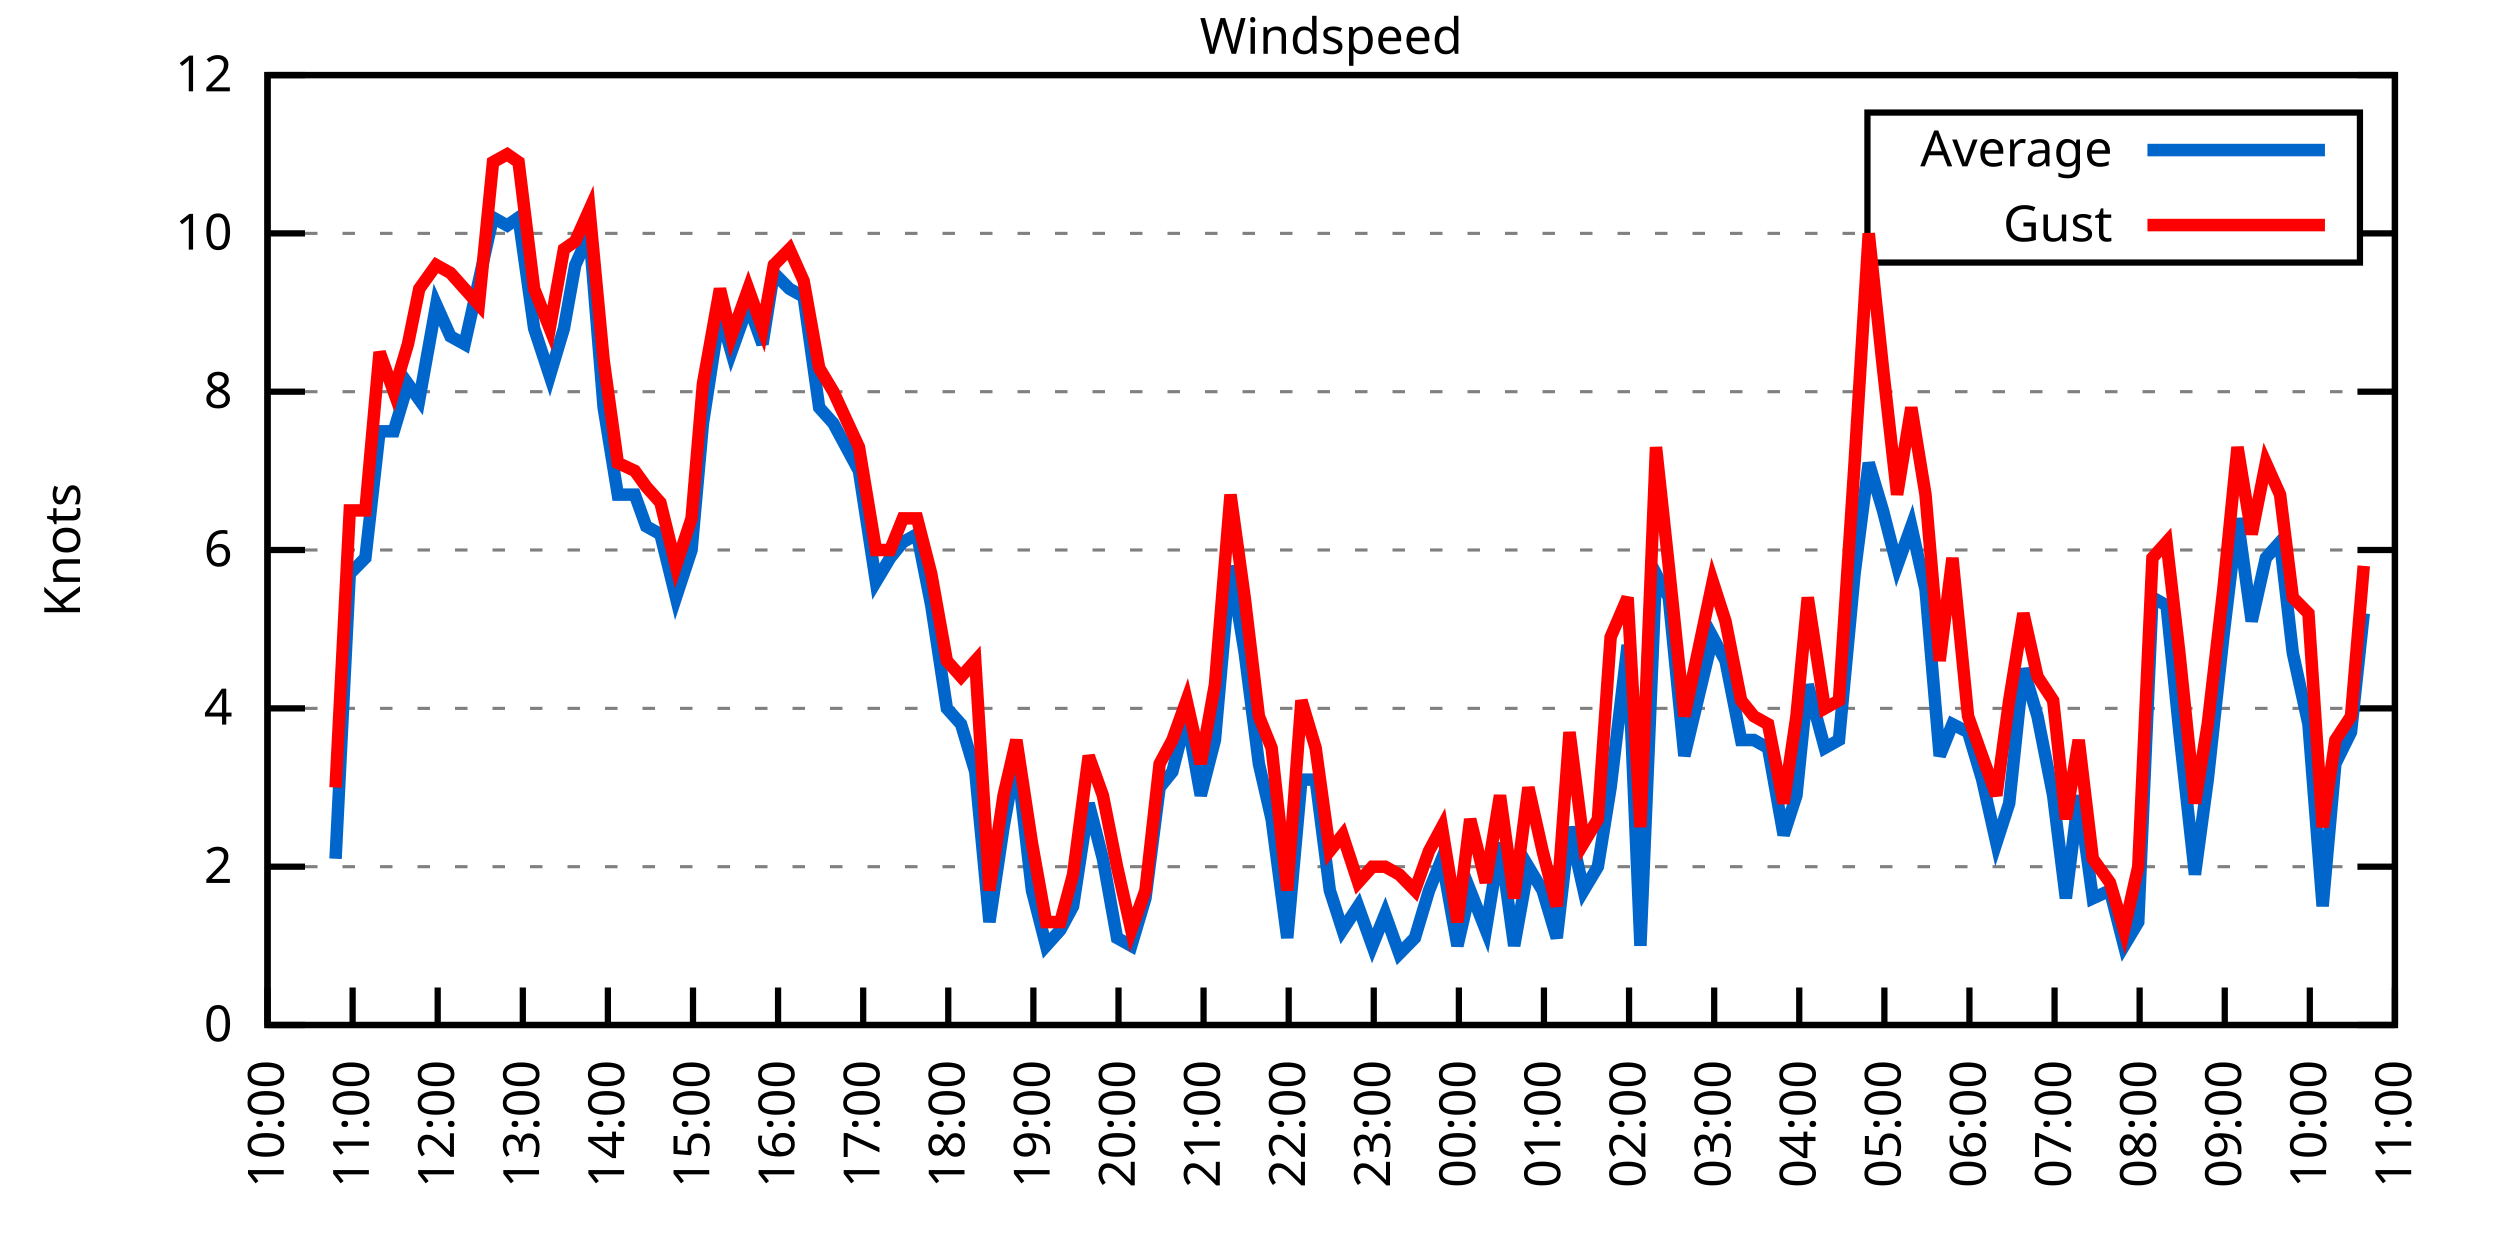
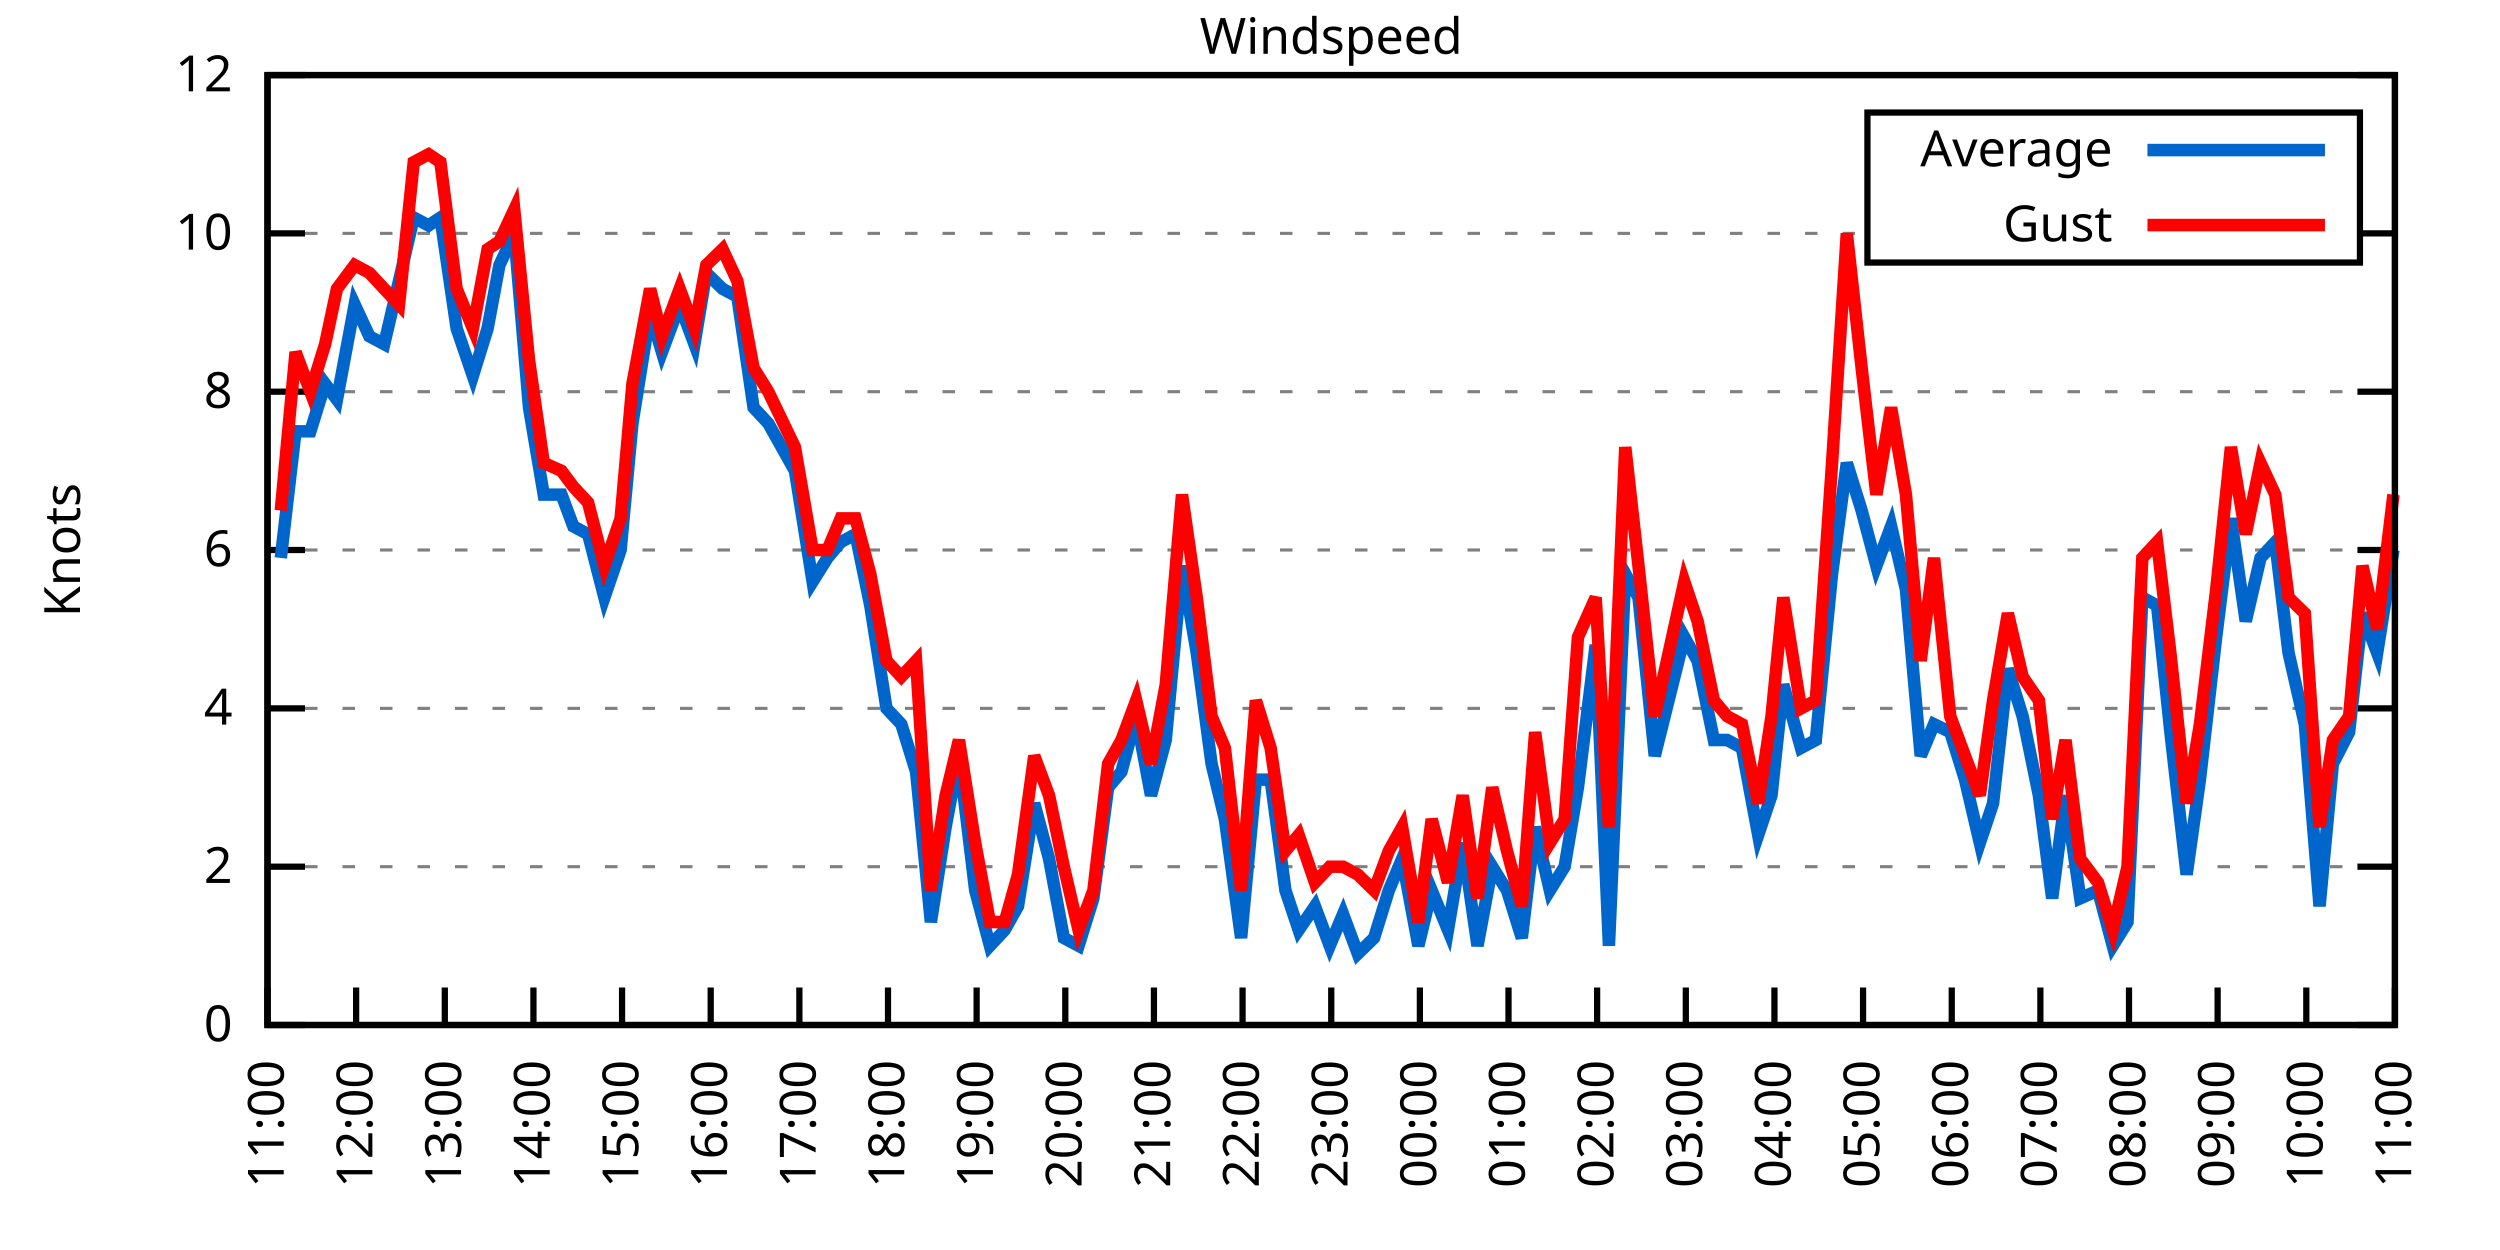
<svg xmlns="http://www.w3.org/2000/svg" xmlns:xlink="http://www.w3.org/1999/xlink" width="400" height="200" viewBox="0 0 400 200">
  <g id="gnuplot_canvas">
    <rect x="0" y="0" width="400" height="200" fill="none" />
    <defs>
      <circle id="gpDot" r="0.5" stroke-width="0.5" stroke="currentColor" />
      <path id="gpPt0" stroke-width="0.333" stroke="currentColor" d="M-1,0 h2 M0,-1 v2" />
      <path id="gpPt1" stroke-width="0.333" stroke="currentColor" d="M-1,-1 L1,1 M1,-1 L-1,1" />
      <path id="gpPt2" stroke-width="0.333" stroke="currentColor" d="M-1,0 L1,0 M0,-1 L0,1 M-1,-1 L1,1 M-1,1 L1,-1" />
      <rect id="gpPt3" stroke-width="0.333" stroke="currentColor" x="-1" y="-1" width="2" height="2" />
      <rect id="gpPt4" stroke-width="0.333" stroke="currentColor" fill="currentColor" x="-1" y="-1" width="2" height="2" />
      <circle id="gpPt5" stroke-width="0.333" stroke="currentColor" cx="0" cy="0" r="1" />
      <use xlink:href="#gpPt5" id="gpPt6" fill="currentColor" stroke="none" />
      <path id="gpPt7" stroke-width="0.333" stroke="currentColor" d="M0,-1.33 L-1.33,0.67 L1.33,0.67 z" />
      <use xlink:href="#gpPt7" id="gpPt8" fill="currentColor" stroke="none" />
      <use xlink:href="#gpPt7" id="gpPt9" stroke="currentColor" transform="rotate(180)" />
      <use xlink:href="#gpPt9" id="gpPt10" fill="currentColor" stroke="none" />
      <use xlink:href="#gpPt3" id="gpPt11" stroke="currentColor" transform="rotate(45)" />
      <use xlink:href="#gpPt11" id="gpPt12" fill="currentColor" stroke="none" />
      <path id="gpPt13" stroke-width="0.333" stroke="currentColor" d="M0,1.330 L1.265,0.411 L0.782,-1.067 L-0.782,-1.076 L-1.265,0.411 z" />
      <use xlink:href="#gpPt13" id="gpPt14" fill="currentColor" stroke="none" />
      <filter id="textbox" filterUnits="objectBoundingBox" x="0" y="0" height="1" width="1">
        <feFlood flood-color="white" flood-opacity="1" result="bgnd" />
        <feComposite in="SourceGraphic" in2="bgnd" operator="atop" />
      </filter>
      <filter id="greybox" filterUnits="objectBoundingBox" x="0" y="0" height="1" width="1">
        <feFlood flood-color="lightgrey" flood-opacity="1" result="grey" />
        <feComposite in="SourceGraphic" in2="grey" operator="atop" />
      </filter>
    </defs>
    <g fill="none" color="white" stroke="currentColor" stroke-width="1.00" stroke-linecap="butt" stroke-linejoin="miter">
</g>
    <g fill="none" color="black" stroke="currentColor" stroke-width="1.00" stroke-linecap="butt" stroke-linejoin="miter">
      <g stroke="none" shape-rendering="crispEdges">
        <polygon fill="rgb(255, 255, 255)" points="42.80,164.00 383.18,164.00 383.18,12.02 42.80,12.02 " />
      </g>
    </g>
    <g fill="none" color="black" stroke="currentColor" stroke-width="1.00" stroke-linecap="butt" stroke-linejoin="miter">
</g>
    <g fill="none" color="black" stroke="black" stroke-width="0.50" stroke-linecap="butt" stroke-linejoin="miter">
</g>
    <g fill="none" color="gray" stroke="currentColor" stroke-width="0.50" stroke-linecap="butt" stroke-linejoin="miter">
      <path stroke="gray" stroke-dasharray="2,4" class="gridline" d="M42.80,164.00 L383.19,164.00  " />
    </g>
    <g fill="none" color="gray" stroke="gray" stroke-width="1.00" stroke-linecap="butt" stroke-linejoin="miter">
</g>
    <g fill="none" color="black" stroke="currentColor" stroke-width="1.00" stroke-linecap="butt" stroke-linejoin="miter">
      <path stroke="black" d="M42.80,164.00 L48.80,164.00 M383.19,164.00 L377.19,164.00  " />
      <g transform="translate(37.20,166.60)" stroke="none" fill="black" font-family="Sans" font-size="8.00" text-anchor="end">
        <text>
          <tspan font-family="Sans"> 0</tspan>
        </text>
      </g>
    </g>
    <g fill="none" color="black" stroke="currentColor" stroke-width="1.00" stroke-linecap="butt" stroke-linejoin="miter">
</g>
    <g fill="none" color="black" stroke="black" stroke-width="0.50" stroke-linecap="butt" stroke-linejoin="miter">
</g>
    <g fill="none" color="gray" stroke="currentColor" stroke-width="0.50" stroke-linecap="butt" stroke-linejoin="miter">
      <path stroke="gray" stroke-dasharray="2,4" class="gridline" d="M42.80,138.67 L383.19,138.67  " />
    </g>
    <g fill="none" color="gray" stroke="gray" stroke-width="1.00" stroke-linecap="butt" stroke-linejoin="miter">
</g>
    <g fill="none" color="black" stroke="currentColor" stroke-width="1.00" stroke-linecap="butt" stroke-linejoin="miter">
      <path stroke="black" d="M42.80,138.67 L48.80,138.67 M383.19,138.67 L377.19,138.67  " />
      <g transform="translate(37.20,141.27)" stroke="none" fill="black" font-family="Sans" font-size="8.00" text-anchor="end">
        <text>
          <tspan font-family="Sans"> 2</tspan>
        </text>
      </g>
    </g>
    <g fill="none" color="black" stroke="currentColor" stroke-width="1.00" stroke-linecap="butt" stroke-linejoin="miter">
</g>
    <g fill="none" color="black" stroke="black" stroke-width="0.50" stroke-linecap="butt" stroke-linejoin="miter">
</g>
    <g fill="none" color="gray" stroke="currentColor" stroke-width="0.50" stroke-linecap="butt" stroke-linejoin="miter">
      <path stroke="gray" stroke-dasharray="2,4" class="gridline" d="M42.80,113.34 L383.19,113.34  " />
    </g>
    <g fill="none" color="gray" stroke="gray" stroke-width="1.00" stroke-linecap="butt" stroke-linejoin="miter">
</g>
    <g fill="none" color="black" stroke="currentColor" stroke-width="1.00" stroke-linecap="butt" stroke-linejoin="miter">
      <path stroke="black" d="M42.80,113.34 L48.80,113.34 M383.19,113.34 L377.19,113.34  " />
      <g transform="translate(37.20,115.94)" stroke="none" fill="black" font-family="Sans" font-size="8.00" text-anchor="end">
        <text>
          <tspan font-family="Sans"> 4</tspan>
        </text>
      </g>
    </g>
    <g fill="none" color="black" stroke="currentColor" stroke-width="1.00" stroke-linecap="butt" stroke-linejoin="miter">
</g>
    <g fill="none" color="black" stroke="black" stroke-width="0.50" stroke-linecap="butt" stroke-linejoin="miter">
</g>
    <g fill="none" color="gray" stroke="currentColor" stroke-width="0.50" stroke-linecap="butt" stroke-linejoin="miter">
      <path stroke="gray" stroke-dasharray="2,4" class="gridline" d="M42.80,88.00 L383.19,88.00  " />
    </g>
    <g fill="none" color="gray" stroke="gray" stroke-width="1.00" stroke-linecap="butt" stroke-linejoin="miter">
</g>
    <g fill="none" color="black" stroke="currentColor" stroke-width="1.00" stroke-linecap="butt" stroke-linejoin="miter">
      <path stroke="black" d="M42.80,88.00 L48.80,88.00 M383.19,88.00 L377.19,88.00  " />
      <g transform="translate(37.20,90.60)" stroke="none" fill="black" font-family="Sans" font-size="8.00" text-anchor="end">
        <text>
          <tspan font-family="Sans"> 6</tspan>
        </text>
      </g>
    </g>
    <g fill="none" color="black" stroke="currentColor" stroke-width="1.00" stroke-linecap="butt" stroke-linejoin="miter">
</g>
    <g fill="none" color="black" stroke="black" stroke-width="0.50" stroke-linecap="butt" stroke-linejoin="miter">
</g>
    <g fill="none" color="gray" stroke="currentColor" stroke-width="0.50" stroke-linecap="butt" stroke-linejoin="miter">
      <path stroke="gray" stroke-dasharray="2,4" class="gridline" d="M42.80,62.67 L383.19,62.67  " />
    </g>
    <g fill="none" color="gray" stroke="gray" stroke-width="1.00" stroke-linecap="butt" stroke-linejoin="miter">
</g>
    <g fill="none" color="black" stroke="currentColor" stroke-width="1.00" stroke-linecap="butt" stroke-linejoin="miter">
      <path stroke="black" d="M42.80,62.67 L48.80,62.67 M383.19,62.67 L377.19,62.67  " />
      <g transform="translate(37.20,65.27)" stroke="none" fill="black" font-family="Sans" font-size="8.00" text-anchor="end">
        <text>
          <tspan font-family="Sans"> 8</tspan>
        </text>
      </g>
    </g>
    <g fill="none" color="black" stroke="currentColor" stroke-width="1.00" stroke-linecap="butt" stroke-linejoin="miter">
</g>
    <g fill="none" color="black" stroke="black" stroke-width="0.50" stroke-linecap="butt" stroke-linejoin="miter">
</g>
    <g fill="none" color="gray" stroke="currentColor" stroke-width="0.50" stroke-linecap="butt" stroke-linejoin="miter">
      <path stroke="gray" stroke-dasharray="2,4" class="gridline" d="M42.80,37.34 L298.79,37.34 M377.59,37.34 L383.19,37.34  " />
    </g>
    <g fill="none" color="gray" stroke="gray" stroke-width="1.00" stroke-linecap="butt" stroke-linejoin="miter">
</g>
    <g fill="none" color="black" stroke="currentColor" stroke-width="1.00" stroke-linecap="butt" stroke-linejoin="miter">
      <path stroke="black" d="M42.80,37.34 L48.80,37.34 M383.19,37.34 L377.19,37.34  " />
      <g transform="translate(37.20,39.94)" stroke="none" fill="black" font-family="Sans" font-size="8.00" text-anchor="end">
        <text>
          <tspan font-family="Sans"> 10</tspan>
        </text>
      </g>
    </g>
    <g fill="none" color="black" stroke="currentColor" stroke-width="1.00" stroke-linecap="butt" stroke-linejoin="miter">
</g>
    <g fill="none" color="black" stroke="black" stroke-width="0.50" stroke-linecap="butt" stroke-linejoin="miter">
</g>
    <g fill="none" color="gray" stroke="currentColor" stroke-width="0.50" stroke-linecap="butt" stroke-linejoin="miter">
      <path stroke="gray" stroke-dasharray="2,4" class="gridline" d="M42.80,12.01 L383.19,12.01  " />
    </g>
    <g fill="none" color="gray" stroke="gray" stroke-width="1.00" stroke-linecap="butt" stroke-linejoin="miter">
</g>
    <g fill="none" color="black" stroke="currentColor" stroke-width="1.00" stroke-linecap="butt" stroke-linejoin="miter">
      <path stroke="black" d="M42.80,12.01 L48.80,12.01 M383.19,12.01 L377.19,12.01  " />
      <g transform="translate(37.20,14.61)" stroke="none" fill="black" font-family="Sans" font-size="8.00" text-anchor="end">
        <text>
          <tspan font-family="Sans"> 12</tspan>
        </text>
      </g>
    </g>
    <g fill="none" color="black" stroke="currentColor" stroke-width="1.00" stroke-linecap="butt" stroke-linejoin="miter">
      <path stroke="black" d="M42.80,164.00 L42.80,158.00  " />
      <g transform="translate(45.40,169.60) rotate(270.00)" stroke="none" fill="black" font-family="Sans" font-size="8.00" text-anchor="end">
        <text>
-           <tspan font-family="Sans">10:00</tspan>
-         </text>
-       </g>
-     </g>
-     <g fill="none" color="black" stroke="currentColor" stroke-width="1.00" stroke-linecap="butt" stroke-linejoin="miter">
-       <path stroke="black" d="M56.42,164.00 L56.42,158.00  " />
-       <g transform="translate(59.02,169.60) rotate(270.00)" stroke="none" fill="black" font-family="Sans" font-size="8.00" text-anchor="end">
-         <text>
          <tspan font-family="Sans">11:00</tspan>
        </text>
      </g>
    </g>
    <g fill="none" color="black" stroke="currentColor" stroke-width="1.00" stroke-linecap="butt" stroke-linejoin="miter">
-       <path stroke="black" d="M70.03,164.00 L70.03,158.00  " />
-       <g transform="translate(72.63,169.60) rotate(270.00)" stroke="none" fill="black" font-family="Sans" font-size="8.00" text-anchor="end">
+       <path stroke="black" d="M56.98,164.00 L56.98,158.00  " />
+       <g transform="translate(59.58,169.60) rotate(270.00)" stroke="none" fill="black" font-family="Sans" font-size="8.00" text-anchor="end">
        <text>
          <tspan font-family="Sans">12:00</tspan>
        </text>
      </g>
    </g>
    <g fill="none" color="black" stroke="currentColor" stroke-width="1.00" stroke-linecap="butt" stroke-linejoin="miter">
-       <path stroke="black" d="M83.65,164.00 L83.65,158.00  " />
-       <g transform="translate(86.25,169.60) rotate(270.00)" stroke="none" fill="black" font-family="Sans" font-size="8.00" text-anchor="end">
+       <path stroke="black" d="M71.17,164.00 L71.17,158.00  " />
+       <g transform="translate(73.77,169.60) rotate(270.00)" stroke="none" fill="black" font-family="Sans" font-size="8.00" text-anchor="end">
        <text>
          <tspan font-family="Sans">13:00</tspan>
        </text>
      </g>
    </g>
    <g fill="none" color="black" stroke="currentColor" stroke-width="1.00" stroke-linecap="butt" stroke-linejoin="miter">
-       <path stroke="black" d="M97.26,164.00 L97.26,158.00  " />
-       <g transform="translate(99.86,169.60) rotate(270.00)" stroke="none" fill="black" font-family="Sans" font-size="8.00" text-anchor="end">
+       <path stroke="black" d="M85.35,164.00 L85.35,158.00  " />
+       <g transform="translate(87.95,169.60) rotate(270.00)" stroke="none" fill="black" font-family="Sans" font-size="8.00" text-anchor="end">
        <text>
          <tspan font-family="Sans">14:00</tspan>
        </text>
      </g>
    </g>
    <g fill="none" color="black" stroke="currentColor" stroke-width="1.00" stroke-linecap="butt" stroke-linejoin="miter">
-       <path stroke="black" d="M110.88,164.00 L110.88,158.00  " />
-       <g transform="translate(113.48,169.60) rotate(270.00)" stroke="none" fill="black" font-family="Sans" font-size="8.00" text-anchor="end">
+       <path stroke="black" d="M99.53,164.00 L99.53,158.00  " />
+       <g transform="translate(102.13,169.60) rotate(270.00)" stroke="none" fill="black" font-family="Sans" font-size="8.00" text-anchor="end">
        <text>
          <tspan font-family="Sans">15:00</tspan>
        </text>
      </g>
    </g>
    <g fill="none" color="black" stroke="currentColor" stroke-width="1.00" stroke-linecap="butt" stroke-linejoin="miter">
-       <path stroke="black" d="M124.49,164.00 L124.49,158.00  " />
-       <g transform="translate(127.09,169.60) rotate(270.00)" stroke="none" fill="black" font-family="Sans" font-size="8.00" text-anchor="end">
+       <path stroke="black" d="M113.71,164.00 L113.71,158.00  " />
+       <g transform="translate(116.31,169.60) rotate(270.00)" stroke="none" fill="black" font-family="Sans" font-size="8.00" text-anchor="end">
        <text>
          <tspan font-family="Sans">16:00</tspan>
        </text>
      </g>
    </g>
    <g fill="none" color="black" stroke="currentColor" stroke-width="1.00" stroke-linecap="butt" stroke-linejoin="miter">
-       <path stroke="black" d="M138.11,164.00 L138.11,158.00  " />
-       <g transform="translate(140.71,169.60) rotate(270.00)" stroke="none" fill="black" font-family="Sans" font-size="8.00" text-anchor="end">
+       <path stroke="black" d="M127.90,164.00 L127.90,158.00  " />
+       <g transform="translate(130.50,169.60) rotate(270.00)" stroke="none" fill="black" font-family="Sans" font-size="8.00" text-anchor="end">
        <text>
          <tspan font-family="Sans">17:00</tspan>
        </text>
      </g>
    </g>
    <g fill="none" color="black" stroke="currentColor" stroke-width="1.00" stroke-linecap="butt" stroke-linejoin="miter">
-       <path stroke="black" d="M151.72,164.00 L151.72,158.00  " />
-       <g transform="translate(154.32,169.60) rotate(270.00)" stroke="none" fill="black" font-family="Sans" font-size="8.00" text-anchor="end">
+       <path stroke="black" d="M142.08,164.00 L142.08,158.00  " />
+       <g transform="translate(144.68,169.60) rotate(270.00)" stroke="none" fill="black" font-family="Sans" font-size="8.00" text-anchor="end">
        <text>
          <tspan font-family="Sans">18:00</tspan>
        </text>
      </g>
    </g>
    <g fill="none" color="black" stroke="currentColor" stroke-width="1.00" stroke-linecap="butt" stroke-linejoin="miter">
-       <path stroke="black" d="M165.34,164.00 L165.34,158.00  " />
-       <g transform="translate(167.94,169.60) rotate(270.00)" stroke="none" fill="black" font-family="Sans" font-size="8.00" text-anchor="end">
+       <path stroke="black" d="M156.26,164.00 L156.26,158.00  " />
+       <g transform="translate(158.86,169.60) rotate(270.00)" stroke="none" fill="black" font-family="Sans" font-size="8.00" text-anchor="end">
        <text>
          <tspan font-family="Sans">19:00</tspan>
        </text>
      </g>
    </g>
    <g fill="none" color="black" stroke="currentColor" stroke-width="1.00" stroke-linecap="butt" stroke-linejoin="miter">
-       <path stroke="black" d="M178.96,164.00 L178.96,158.00  " />
-       <g transform="translate(181.56,169.60) rotate(270.00)" stroke="none" fill="black" font-family="Sans" font-size="8.00" text-anchor="end">
+       <path stroke="black" d="M170.45,164.00 L170.45,158.00  " />
+       <g transform="translate(173.05,169.60) rotate(270.00)" stroke="none" fill="black" font-family="Sans" font-size="8.00" text-anchor="end">
        <text>
          <tspan font-family="Sans">20:00</tspan>
        </text>
      </g>
    </g>
    <g fill="none" color="black" stroke="currentColor" stroke-width="1.00" stroke-linecap="butt" stroke-linejoin="miter">
-       <path stroke="black" d="M192.57,164.00 L192.57,158.00  " />
-       <g transform="translate(195.17,169.60) rotate(270.00)" stroke="none" fill="black" font-family="Sans" font-size="8.00" text-anchor="end">
+       <path stroke="black" d="M184.63,164.00 L184.63,158.00  " />
+       <g transform="translate(187.23,169.60) rotate(270.00)" stroke="none" fill="black" font-family="Sans" font-size="8.00" text-anchor="end">
        <text>
          <tspan font-family="Sans">21:00</tspan>
        </text>
      </g>
    </g>
    <g fill="none" color="black" stroke="currentColor" stroke-width="1.00" stroke-linecap="butt" stroke-linejoin="miter">
-       <path stroke="black" d="M206.19,164.00 L206.19,158.00  " />
-       <g transform="translate(208.79,169.60) rotate(270.00)" stroke="none" fill="black" font-family="Sans" font-size="8.00" text-anchor="end">
+       <path stroke="black" d="M198.81,164.00 L198.81,158.00  " />
+       <g transform="translate(201.41,169.60) rotate(270.00)" stroke="none" fill="black" font-family="Sans" font-size="8.00" text-anchor="end">
        <text>
          <tspan font-family="Sans">22:00</tspan>
        </text>
      </g>
    </g>
    <g fill="none" color="black" stroke="currentColor" stroke-width="1.00" stroke-linecap="butt" stroke-linejoin="miter">
-       <path stroke="black" d="M219.80,164.00 L219.80,158.00  " />
-       <g transform="translate(222.40,169.60) rotate(270.00)" stroke="none" fill="black" font-family="Sans" font-size="8.00" text-anchor="end">
+       <path stroke="black" d="M213.00,164.00 L213.00,158.00  " />
+       <g transform="translate(215.60,169.60) rotate(270.00)" stroke="none" fill="black" font-family="Sans" font-size="8.00" text-anchor="end">
        <text>
          <tspan font-family="Sans">23:00</tspan>
        </text>
      </g>
    </g>
    <g fill="none" color="black" stroke="currentColor" stroke-width="1.00" stroke-linecap="butt" stroke-linejoin="miter">
-       <path stroke="black" d="M233.42,164.00 L233.42,158.00  " />
-       <g transform="translate(236.02,169.60) rotate(270.00)" stroke="none" fill="black" font-family="Sans" font-size="8.00" text-anchor="end">
+       <path stroke="black" d="M227.18,164.00 L227.18,158.00  " />
+       <g transform="translate(229.78,169.60) rotate(270.00)" stroke="none" fill="black" font-family="Sans" font-size="8.00" text-anchor="end">
        <text>
          <tspan font-family="Sans">00:00</tspan>
        </text>
      </g>
    </g>
    <g fill="none" color="black" stroke="currentColor" stroke-width="1.00" stroke-linecap="butt" stroke-linejoin="miter">
-       <path stroke="black" d="M247.03,164.00 L247.03,158.00  " />
-       <g transform="translate(249.63,169.60) rotate(270.00)" stroke="none" fill="black" font-family="Sans" font-size="8.00" text-anchor="end">
+       <path stroke="black" d="M241.36,164.00 L241.36,158.00  " />
+       <g transform="translate(243.96,169.60) rotate(270.00)" stroke="none" fill="black" font-family="Sans" font-size="8.00" text-anchor="end">
        <text>
          <tspan font-family="Sans">01:00</tspan>
        </text>
      </g>
    </g>
    <g fill="none" color="black" stroke="currentColor" stroke-width="1.00" stroke-linecap="butt" stroke-linejoin="miter">
-       <path stroke="black" d="M260.65,164.00 L260.65,158.00  " />
-       <g transform="translate(263.25,169.60) rotate(270.00)" stroke="none" fill="black" font-family="Sans" font-size="8.00" text-anchor="end">
+       <path stroke="black" d="M255.54,164.00 L255.54,158.00  " />
+       <g transform="translate(258.14,169.60) rotate(270.00)" stroke="none" fill="black" font-family="Sans" font-size="8.00" text-anchor="end">
        <text>
          <tspan font-family="Sans">02:00</tspan>
        </text>
      </g>
    </g>
    <g fill="none" color="black" stroke="currentColor" stroke-width="1.00" stroke-linecap="butt" stroke-linejoin="miter">
-       <path stroke="black" d="M274.27,164.00 L274.27,158.00  " />
-       <g transform="translate(276.87,169.60) rotate(270.00)" stroke="none" fill="black" font-family="Sans" font-size="8.00" text-anchor="end">
+       <path stroke="black" d="M269.73,164.00 L269.73,158.00  " />
+       <g transform="translate(272.33,169.60) rotate(270.00)" stroke="none" fill="black" font-family="Sans" font-size="8.00" text-anchor="end">
        <text>
          <tspan font-family="Sans">03:00</tspan>
        </text>
      </g>
    </g>
    <g fill="none" color="black" stroke="currentColor" stroke-width="1.00" stroke-linecap="butt" stroke-linejoin="miter">
-       <path stroke="black" d="M287.88,164.00 L287.88,158.00  " />
-       <g transform="translate(290.48,169.60) rotate(270.00)" stroke="none" fill="black" font-family="Sans" font-size="8.00" text-anchor="end">
+       <path stroke="black" d="M283.91,164.00 L283.91,158.00  " />
+       <g transform="translate(286.51,169.60) rotate(270.00)" stroke="none" fill="black" font-family="Sans" font-size="8.00" text-anchor="end">
        <text>
          <tspan font-family="Sans">04:00</tspan>
        </text>
      </g>
    </g>
    <g fill="none" color="black" stroke="currentColor" stroke-width="1.00" stroke-linecap="butt" stroke-linejoin="miter">
-       <path stroke="black" d="M301.50,164.00 L301.50,158.00  " />
-       <g transform="translate(304.10,169.60) rotate(270.00)" stroke="none" fill="black" font-family="Sans" font-size="8.00" text-anchor="end">
+       <path stroke="black" d="M298.09,164.00 L298.09,158.00  " />
+       <g transform="translate(300.69,169.60) rotate(270.00)" stroke="none" fill="black" font-family="Sans" font-size="8.00" text-anchor="end">
        <text>
          <tspan font-family="Sans">05:00</tspan>
        </text>
      </g>
    </g>
    <g fill="none" color="black" stroke="currentColor" stroke-width="1.00" stroke-linecap="butt" stroke-linejoin="miter">
-       <path stroke="black" d="M315.11,164.00 L315.11,158.00  " />
-       <g transform="translate(317.71,169.60) rotate(270.00)" stroke="none" fill="black" font-family="Sans" font-size="8.00" text-anchor="end">
+       <path stroke="black" d="M312.28,164.00 L312.28,158.00  " />
+       <g transform="translate(314.88,169.60) rotate(270.00)" stroke="none" fill="black" font-family="Sans" font-size="8.00" text-anchor="end">
        <text>
          <tspan font-family="Sans">06:00</tspan>
        </text>
      </g>
    </g>
    <g fill="none" color="black" stroke="currentColor" stroke-width="1.00" stroke-linecap="butt" stroke-linejoin="miter">
-       <path stroke="black" d="M328.73,164.00 L328.73,158.00  " />
-       <g transform="translate(331.33,169.60) rotate(270.00)" stroke="none" fill="black" font-family="Sans" font-size="8.00" text-anchor="end">
+       <path stroke="black" d="M326.46,164.00 L326.46,158.00  " />
+       <g transform="translate(329.06,169.60) rotate(270.00)" stroke="none" fill="black" font-family="Sans" font-size="8.00" text-anchor="end">
        <text>
          <tspan font-family="Sans">07:00</tspan>
        </text>
      </g>
    </g>
    <g fill="none" color="black" stroke="currentColor" stroke-width="1.00" stroke-linecap="butt" stroke-linejoin="miter">
-       <path stroke="black" d="M342.34,164.00 L342.34,158.00  " />
-       <g transform="translate(344.94,169.60) rotate(270.00)" stroke="none" fill="black" font-family="Sans" font-size="8.00" text-anchor="end">
+       <path stroke="black" d="M340.64,164.00 L340.64,158.00  " />
+       <g transform="translate(343.24,169.60) rotate(270.00)" stroke="none" fill="black" font-family="Sans" font-size="8.00" text-anchor="end">
        <text>
          <tspan font-family="Sans">08:00</tspan>
        </text>
      </g>
    </g>
    <g fill="none" color="black" stroke="currentColor" stroke-width="1.00" stroke-linecap="butt" stroke-linejoin="miter">
-       <path stroke="black" d="M355.96,164.00 L355.96,158.00  " />
-       <g transform="translate(358.56,169.60) rotate(270.00)" stroke="none" fill="black" font-family="Sans" font-size="8.00" text-anchor="end">
+       <path stroke="black" d="M354.82,164.00 L354.82,158.00  " />
+       <g transform="translate(357.42,169.60) rotate(270.00)" stroke="none" fill="black" font-family="Sans" font-size="8.00" text-anchor="end">
        <text>
          <tspan font-family="Sans">09:00</tspan>
        </text>
      </g>
    </g>
    <g fill="none" color="black" stroke="currentColor" stroke-width="1.00" stroke-linecap="butt" stroke-linejoin="miter">
-       <path stroke="black" d="M369.57,164.00 L369.57,158.00  " />
-       <g transform="translate(372.17,169.60) rotate(270.00)" stroke="none" fill="black" font-family="Sans" font-size="8.00" text-anchor="end">
+       <path stroke="black" d="M369.01,164.00 L369.01,158.00  " />
+       <g transform="translate(371.61,169.60) rotate(270.00)" stroke="none" fill="black" font-family="Sans" font-size="8.00" text-anchor="end">
        <text>
          <tspan font-family="Sans">10:00</tspan>
        </text>
      </g>
    </g>
    <g fill="none" color="black" stroke="currentColor" stroke-width="1.00" stroke-linecap="butt" stroke-linejoin="miter">
      <path stroke="black" d="M383.19,164.00 L383.19,158.00  " />
      <g transform="translate(385.79,169.60) rotate(270.00)" stroke="none" fill="black" font-family="Sans" font-size="8.00" text-anchor="end">
        <text>
          <tspan font-family="Sans">11:00</tspan>
        </text>
      </g>
    </g>
    <g fill="none" color="black" stroke="currentColor" stroke-width="1.00" stroke-linecap="butt" stroke-linejoin="miter">
</g>
    <g fill="none" color="black" stroke="currentColor" stroke-width="1.00" stroke-linecap="butt" stroke-linejoin="miter">
      <path stroke="black" d="M42.80,12.01 L42.80,164.00 L383.19,164.00 L383.19,12.01 L42.80,12.01 Z  " />
    </g>
    <g fill="none" color="black" stroke="currentColor" stroke-width="1.00" stroke-linecap="butt" stroke-linejoin="miter">
</g>
    <g fill="none" color="black" stroke="currentColor" stroke-width="1.00" stroke-linecap="butt" stroke-linejoin="miter">
      <path stroke="black" d="M298.79,42.01 L298.79,18.01 L377.59,18.01 L377.59,42.01 L298.79,42.01 Z  " />
    </g>
    <g id="Windspeed_plot_1">
      <g fill="none" color="white" stroke="black" stroke-width="2.00" stroke-linecap="butt" stroke-linejoin="miter">
</g>
      <g fill="none" color="black" stroke="currentColor" stroke-width="2.00" stroke-linecap="butt" stroke-linejoin="miter">
        <g transform="translate(337.99,26.61)" stroke="none" fill="black" font-family="Sans" font-size="8.00" text-anchor="end">
          <text>
            <tspan font-family="Sans">Average</tspan>
          </text>
        </g>
      </g>
      <g fill="none" color="black" stroke="currentColor" stroke-width="2.00" stroke-linecap="butt" stroke-linejoin="miter">
-         <path stroke="rgb(  0, 102, 204)" d="M343.59,24.01 L371.99,24.01 M53.69,137.40 L55.96,91.80 L58.46,89.27 L60.73,69.01 L63.00,69.01 L65.27,61.41   L67.08,63.94 L69.80,48.74 L72.07,53.81 L74.34,55.07 L76.61,44.94 L78.88,34.81 L81.15,36.08 L82.97,34.81   L85.46,52.54 L87.96,60.14 L90.23,52.54 L92.04,42.41 L94.31,37.34 L96.58,65.21 L98.85,79.14 L101.57,79.14   L103.39,84.21 L105.66,85.47 L108.15,95.60 L110.65,88.00 L112.47,67.74 L115.19,50.01 L117.01,56.34 L119.73,48.74   L122.00,55.07 L123.81,43.67 L126.31,46.21 L128.58,47.47 L131.07,65.21 L133.34,67.74 L137.43,75.34 L140.15,93.07   L142.42,89.27 L144.46,86.74 L146.73,85.47 L149.00,96.87 L151.50,113.34 L153.77,115.87 L156.04,123.47 L158.31,147.53   L160.57,132.34 L162.62,120.94 L165.11,142.47 L167.38,151.33 L169.65,148.80 L171.69,145.00 L174.19,128.54 L176.46,137.40   L178.73,150.07 L181.00,151.33 L183.27,143.73 L185.54,126.00 L187.58,123.47 L189.85,114.60 L192.12,127.27 L194.39,118.40   L196.88,90.54 L199.15,104.47 L201.42,122.20 L203.46,131.07 L205.96,150.07 L208.23,124.74 L210.50,124.74 L212.77,142.47   L214.81,148.80 L217.31,145.00 L219.58,151.33 L221.62,146.27 L223.89,152.60 L226.38,150.07 L228.65,142.47 L230.70,137.40   L233.19,151.33 L235.23,142.47 L237.73,148.80 L240.00,134.87 L242.27,151.33 L244.54,138.67 L246.81,142.47 L249.08,150.07   L251.12,132.34 L253.39,142.47 L255.66,138.67 L257.70,126.00 L260.42,103.20 L262.47,151.33 L264.96,91.80 L267.00,95.60   L269.50,120.94 L274.04,101.94 L276.08,105.74 L278.58,118.40 L280.62,118.40 L282.89,119.67 L285.38,133.60 L287.43,127.27   L289.24,109.54 L291.97,119.67 L294.23,118.40 L296.73,91.80 L299.00,74.07 L301.27,81.67 L303.54,90.54 L305.81,84.21   L308.08,94.34 L310.35,120.94 L312.39,115.87 L314.89,117.14 L317.15,124.74 L319.42,134.87 L321.47,128.54 L323.74,107.00   L326.00,114.60 L328.50,127.27 L330.54,143.73 L332.59,127.27 L334.85,143.73 L337.58,142.47 L339.85,151.33 L342.12,147.53   L344.39,95.60 L346.65,96.87 L348.70,117.14 L351.19,139.93 L353.24,124.74 L355.73,101.94 L358.00,82.94 L360.27,99.40   L362.54,89.27 L364.81,86.74 L366.85,104.47 L369.35,115.87 L371.62,145.00 L373.66,122.20 L376.16,117.14 L378.20,98.14    " />
+         <path stroke="rgb(  0, 102, 204)" d="M343.59,24.01 L371.99,24.01 M44.93,89.27 L47.29,69.01 L49.66,69.01 L52.02,61.41 L53.91,63.94 L56.75,48.74   L59.11,53.81 L61.47,55.07 L63.84,44.94 L66.20,34.81 L68.57,36.08 L70.46,34.81 L73.06,52.54 L75.66,60.14   L78.02,52.54 L79.91,42.41 L82.28,37.34 L84.64,65.21 L87.00,79.14 L89.84,79.14 L91.73,84.21 L94.09,85.47   L96.70,95.60 L99.30,88.00 L101.19,67.74 L104.02,50.01 L105.91,56.34 L108.75,48.74 L111.11,55.07 L113.01,43.67   L115.61,46.21 L117.97,47.47 L120.57,65.21 L122.93,67.74 L127.19,75.34 L130.02,93.07 L132.39,89.27 L134.52,86.74   L136.88,85.47 L139.24,96.87 L141.84,113.34 L144.21,115.87 L146.57,123.47 L148.94,147.53 L151.30,132.34 L153.43,120.94   L156.03,142.47 L158.39,151.33 L160.75,148.80 L162.88,145.00 L165.48,128.54 L167.85,137.40 L170.21,150.07 L172.57,151.33   L174.94,143.73 L177.30,126.00 L179.43,123.47 L181.79,114.60 L184.16,127.27 L186.52,118.40 L189.12,90.54 L191.48,104.47   L193.85,122.20 L195.98,131.07 L198.58,150.07 L200.94,124.74 L203.30,124.74 L205.67,142.47 L207.79,148.80 L210.39,145.00   L212.76,151.33 L214.89,146.27 L217.25,152.60 L219.85,150.07 L222.21,142.47 L224.34,137.40 L226.94,151.33 L229.07,142.47   L231.67,148.80 L234.03,134.87 L236.40,151.33 L238.76,138.67 L241.12,142.47 L243.49,150.07 L245.62,132.34 L247.98,142.47   L250.34,138.67 L252.47,126.00 L255.31,103.20 L257.43,151.33 L260.04,91.80 L262.16,95.60 L264.76,120.94 L269.49,101.94   L271.62,105.74 L274.22,118.40 L276.35,118.40 L278.71,119.67 L281.31,133.60 L283.44,127.27 L285.33,109.54 L288.16,119.67   L290.53,118.40 L293.13,91.80 L295.49,74.07 L297.86,81.67 L300.22,90.54 L302.58,84.21 L304.95,94.34 L307.31,120.94   L309.44,115.87 L312.04,117.14 L314.40,124.74 L316.77,134.87 L318.89,128.54 L321.26,107.00 L323.62,114.60 L326.22,127.27   L328.35,143.73 L330.48,127.27 L332.84,143.73 L335.68,142.47 L338.04,151.33 L340.40,147.53 L342.77,95.60 L345.13,96.87   L347.26,117.14 L349.86,139.93 L351.99,124.74 L354.59,101.94 L356.95,82.94 L359.32,99.40 L361.68,89.27 L364.04,86.74   L366.17,104.47 L368.77,115.87 L371.13,145.00 L373.26,122.20 L375.86,117.14 L377.99,98.14 L380.35,104.47 L382.95,88.00    " />
      </g>
    </g>
    <g id="Windspeed_plot_2">
      <g fill="none" color="black" stroke="currentColor" stroke-width="2.00" stroke-linecap="butt" stroke-linejoin="miter">
        <g transform="translate(337.99,38.61)" stroke="none" fill="black" font-family="Sans" font-size="8.00" text-anchor="end">
          <text>
            <tspan font-family="Sans">Gust</tspan>
          </text>
        </g>
      </g>
      <g fill="none" color="black" stroke="currentColor" stroke-width="2.00" stroke-linecap="butt" stroke-linejoin="miter">
-         <path stroke="rgb(255,   0,   0)" d="M343.59,36.01 L371.99,36.01 M53.69,126.00 L55.96,81.67 L58.46,81.67 L60.73,56.34 L63.00,62.67 L65.27,55.07   L67.08,46.21 L69.80,42.41 L72.07,43.67 L74.34,46.21 L76.61,48.74 L78.88,25.94 L81.15,24.68 L82.97,25.94   L85.46,46.21 L87.96,52.54 L90.23,39.87 L92.04,38.61 L94.31,33.54 L96.58,57.61 L98.85,74.07 L101.57,75.34   L103.39,77.87 L105.66,80.41 L108.15,90.54 L110.65,82.94 L112.47,61.41 L115.19,46.21 L117.01,53.81 L119.73,46.21   L122.00,52.54 L123.81,42.41 L126.31,39.87 L128.58,44.94 L131.07,58.87 L133.34,62.67 L137.43,71.54 L140.15,88.00   L142.42,88.00 L144.46,82.94 L146.73,82.94 L149.00,91.80 L151.50,105.74 L153.77,108.27 L156.04,105.74 L158.31,142.47   L160.57,127.27 L162.62,118.40 L165.11,134.87 L167.38,147.53 L169.65,147.53 L171.69,139.93 L174.19,120.94 L176.46,127.27   L178.73,138.67 L181.00,148.80 L183.27,142.47 L185.54,122.20 L187.58,118.40 L189.85,112.07 L192.12,122.20 L194.39,109.54   L196.88,79.14 L199.15,95.60 L201.42,114.60 L203.46,119.67 L205.96,142.47 L208.23,112.07 L210.50,119.67 L212.77,136.14   L214.81,133.60 L217.31,141.20 L219.58,138.67 L221.62,138.67 L223.89,139.93 L226.38,142.47 L228.65,136.14 L230.70,132.34   L233.19,147.53 L235.23,131.07 L237.73,141.20 L240.00,127.27 L242.27,143.73 L244.54,126.00 L246.81,136.14 L249.08,145.00   L251.12,117.14 L253.39,134.87 L255.66,131.07 L257.70,101.94 L260.42,95.60 L262.47,132.34 L264.96,71.54 L267.00,90.54   L269.50,114.60 L274.04,93.07 L276.08,99.40 L278.58,112.07 L280.62,114.60 L282.89,115.87 L285.38,128.54 L287.43,114.60   L289.24,95.60 L291.97,113.34 L294.23,112.07 L296.73,74.07 L299.00,37.34 L301.27,58.87 L303.54,79.14 L305.81,65.21   L308.08,79.14 L310.35,105.74 L312.39,89.27 L314.89,114.60 L317.15,120.94 L319.42,127.27 L321.47,112.07 L323.74,98.14   L326.00,108.27 L328.50,112.07 L330.54,131.07 L332.59,118.40 L334.85,137.40 L337.58,141.20 L339.85,148.80 L342.12,138.67   L344.39,89.27 L346.65,86.74 L348.70,104.47 L351.19,128.54 L353.24,115.87 L355.73,94.34 L358.00,71.54 L360.27,85.47   L362.54,74.07 L364.81,79.14 L366.85,95.60 L369.35,98.14 L371.62,132.34 L373.66,118.40 L376.16,114.60 L378.20,90.54    " />
+         <path stroke="rgb(255,   0,   0)" d="M343.59,36.01 L371.99,36.01 M44.93,81.67 L47.29,56.34 L49.66,62.67 L52.02,55.07 L53.91,46.21 L56.75,42.41   L59.11,43.67 L61.47,46.21 L63.84,48.74 L66.20,25.94 L68.57,24.68 L70.46,25.94 L73.06,46.21 L75.66,52.54   L78.02,39.87 L79.91,38.61 L82.28,33.54 L84.64,57.61 L87.00,74.07 L89.84,75.34 L91.73,77.87 L94.09,80.41   L96.70,90.54 L99.30,82.94 L101.19,61.41 L104.02,46.21 L105.91,53.81 L108.75,46.21 L111.11,52.54 L113.01,42.41   L115.61,39.87 L117.97,44.94 L120.57,58.87 L122.93,62.67 L127.19,71.54 L130.02,88.00 L132.39,88.00 L134.52,82.94   L136.88,82.94 L139.24,91.80 L141.84,105.74 L144.21,108.27 L146.57,105.74 L148.94,142.47 L151.30,127.27 L153.43,118.40   L156.03,134.87 L158.39,147.53 L160.75,147.53 L162.88,139.93 L165.48,120.94 L167.85,127.27 L170.21,138.67 L172.57,148.80   L174.94,142.47 L177.30,122.20 L179.43,118.40 L181.79,112.07 L184.16,122.20 L186.52,109.54 L189.12,79.14 L191.48,95.60   L193.85,114.60 L195.98,119.67 L198.58,142.47 L200.94,112.07 L203.30,119.67 L205.67,136.14 L207.79,133.60 L210.39,141.20   L212.76,138.67 L214.89,138.67 L217.25,139.93 L219.85,142.47 L222.21,136.14 L224.34,132.34 L226.94,147.53 L229.07,131.07   L231.67,141.20 L234.03,127.27 L236.40,143.73 L238.76,126.00 L241.12,136.14 L243.49,145.00 L245.62,117.14 L247.98,134.87   L250.34,131.07 L252.47,101.94 L255.31,95.60 L257.43,132.34 L260.04,71.54 L262.16,90.54 L264.76,114.60 L269.49,93.07   L271.62,99.40 L274.22,112.07 L276.35,114.60 L278.71,115.87 L281.31,128.54 L283.44,114.60 L285.33,95.60 L288.16,113.34   L290.53,112.07 L293.13,74.07 L295.49,37.34 L297.86,58.87 L300.22,79.14 L302.58,65.21 L304.95,79.14 L307.31,105.74   L309.44,89.27 L312.04,114.60 L314.40,120.94 L316.77,127.27 L318.89,112.07 L321.26,98.14 L323.62,108.27 L326.22,112.07   L328.35,131.07 L330.48,118.40 L332.84,137.40 L335.68,141.20 L338.04,148.80 L340.40,138.67 L342.77,89.27 L345.13,86.74   L347.26,104.47 L349.86,128.54 L351.99,115.87 L354.59,94.34 L356.95,71.54 L359.32,85.47 L361.68,74.07 L364.04,79.14   L366.17,95.60 L368.77,98.14 L371.13,132.34 L373.26,118.40 L375.86,114.60 L377.99,90.54 L380.35,100.67 L382.95,79.14    " />
      </g>
    </g>
    <g fill="none" color="black" stroke="currentColor" stroke-width="2.00" stroke-linecap="butt" stroke-linejoin="miter">
</g>
    <g fill="none" color="black" stroke="black" stroke-width="1.00" stroke-linecap="butt" stroke-linejoin="miter">
</g>
    <g fill="none" color="black" stroke="currentColor" stroke-width="1.00" stroke-linecap="butt" stroke-linejoin="miter">
      <path stroke="black" d="M42.80,12.01 L42.80,164.00 L383.19,164.00 L383.19,12.01 L42.80,12.01 Z  " />
      <g transform="translate(12.80,88.01) rotate(270.00)" stroke="none" fill="black" font-family="Sans" font-size="8.00" text-anchor="middle">
        <text>
          <tspan font-family="Sans">Knots</tspan>
        </text>
      </g>
    </g>
    <g fill="none" color="black" stroke="currentColor" stroke-width="1.00" stroke-linecap="butt" stroke-linejoin="miter">
</g>
    <g fill="none" color="black" stroke="currentColor" stroke-width="1.00" stroke-linecap="butt" stroke-linejoin="miter">
      <g transform="translate(212.99,8.61)" stroke="none" fill="black" font-family="Sans" font-size="8.00" text-anchor="middle">
        <text>
          <tspan font-family="Sans">Windspeed</tspan>
        </text>
      </g>
    </g>
    <g fill="none" color="black" stroke="currentColor" stroke-width="1.00" stroke-linecap="butt" stroke-linejoin="miter">
</g>
  </g>
</svg>
